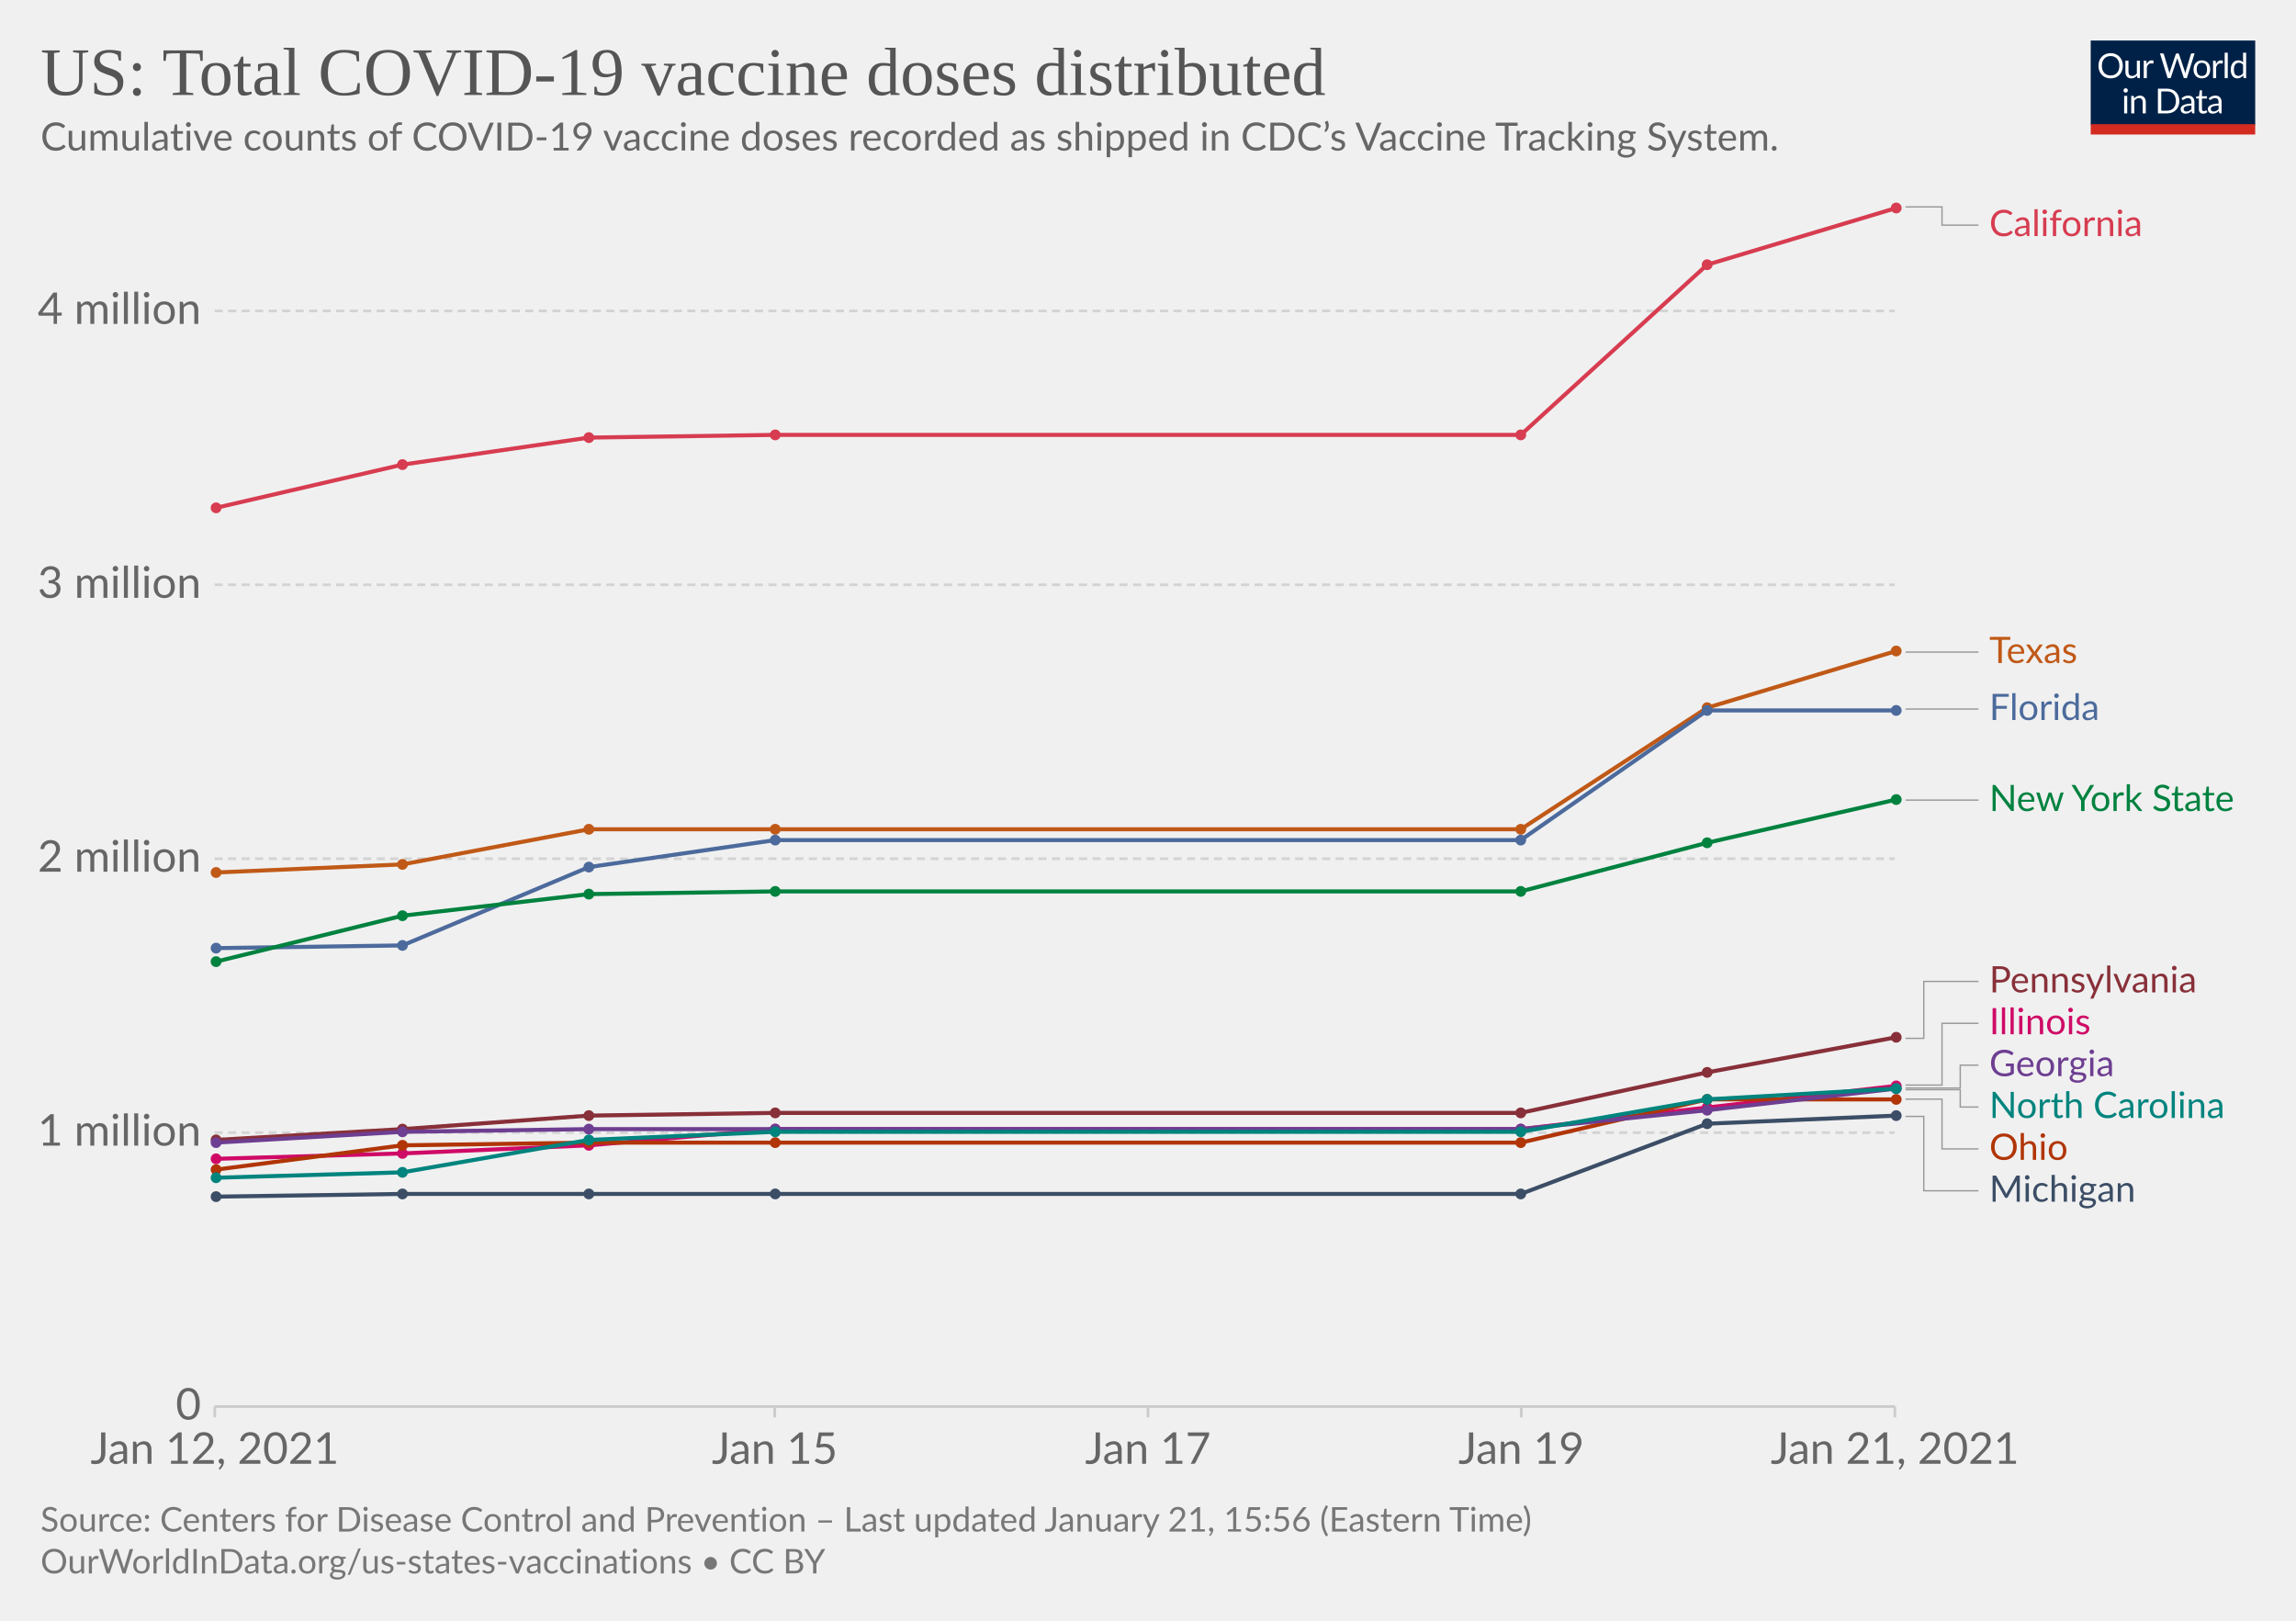
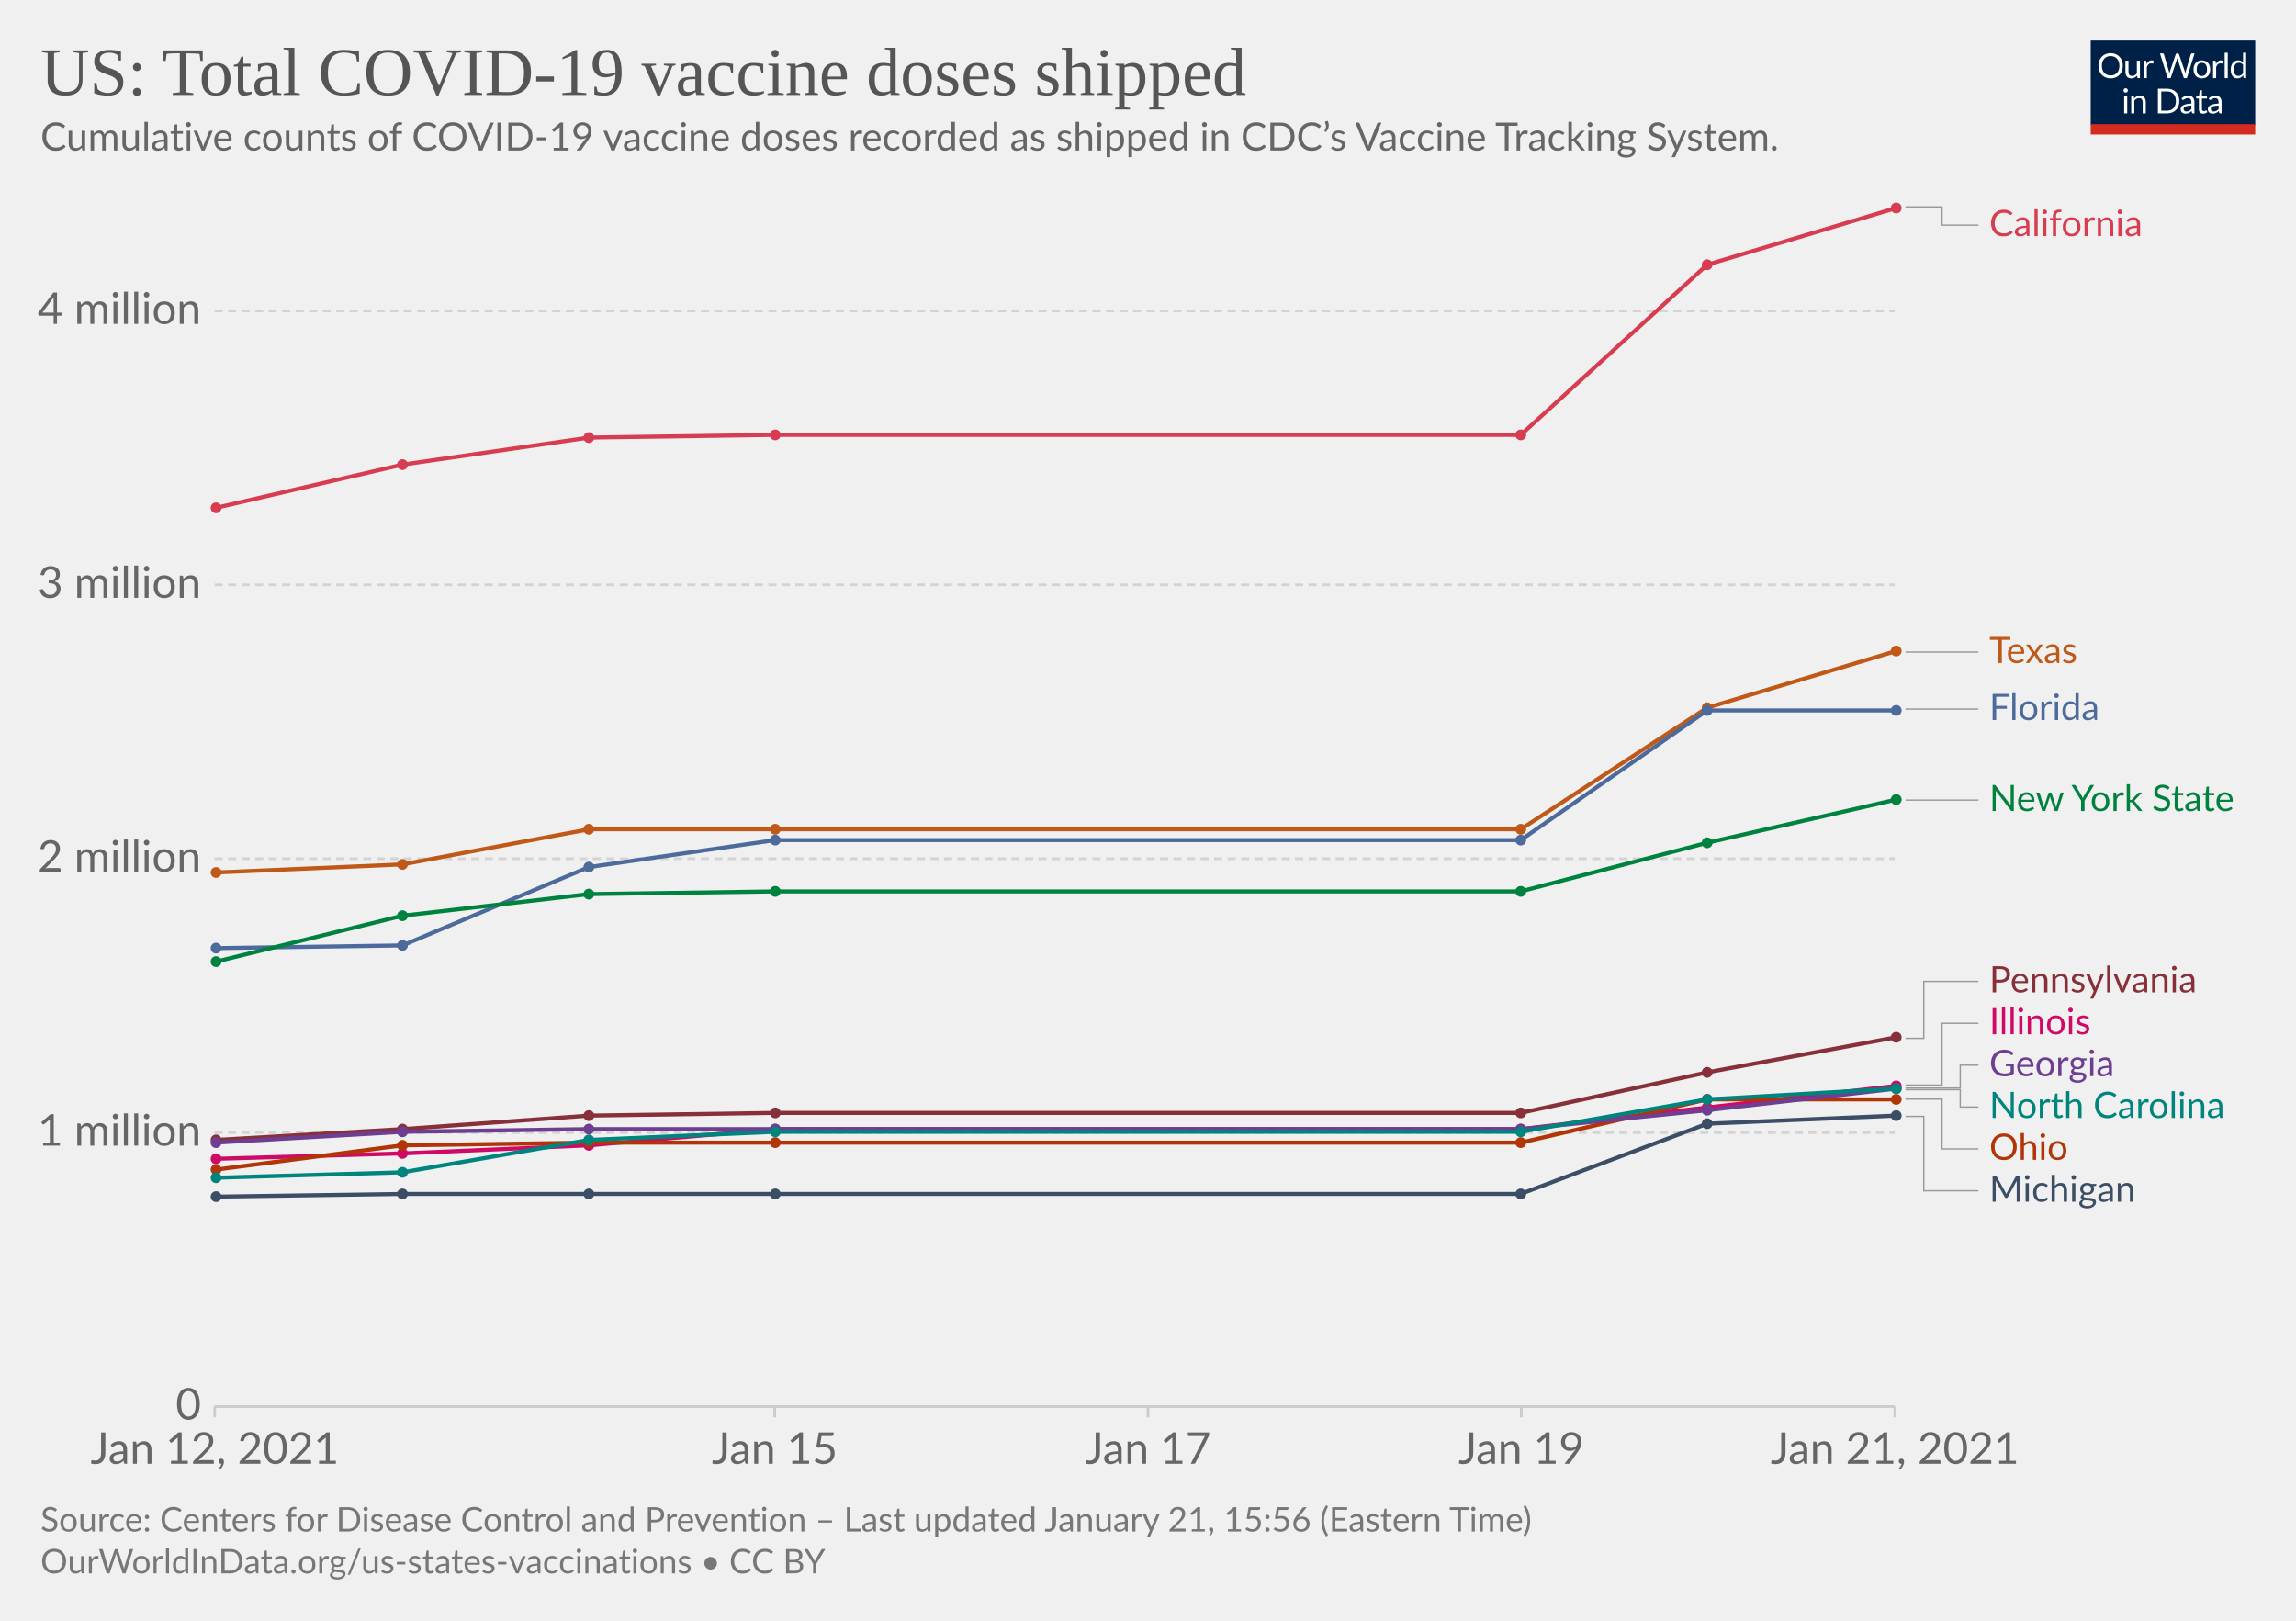
<svg xmlns="http://www.w3.org/2000/svg" version="1.1" style="background-color:#fff;-webkit-font-smoothing:antialiased" width="850" height="600" viewBox="0 0 850 600" font-family="Lato,'Helvetica Neue',Helvetica,Arial,sans-serif" font-size="18" text-rendering="optimizeLegibility">
  <g class="HeaderView">
    <g transform="matrix(.29 0 0 .29 774 15)">
      <svg width="210" height="120" viewBox="0 0 210 120" fill="none">
        <g clip-path="url(#clip0)">
          <path d="M0 0h210v107.89H0V0z" fill="#002147" />
          <path d="M40.98 32.25c0 2.36-.38 4.53-1.12 6.51a14.26 14.26 0 01-8.1 8.4c-1.9.78-4.02 1.17-6.34 1.17a16.6 16.6 0 01-6.33-1.17 14.31 14.31 0 01-8.08-8.4 18.29 18.29 0 01-1.12-6.51c0-2.36.38-4.53 1.12-6.5.75-1.97 1.8-3.67 3.17-5.1a14.32 14.32 0 014.9-3.34c1.92-.8 4.03-1.19 6.34-1.19 2.32 0 4.43.4 6.34 1.19 1.92.8 3.56 1.9 4.93 3.34a14.87 14.87 0 013.17 5.1 18.1 18.1 0 011.12 6.5zm-4.38 0c0-1.94-.26-3.68-.8-5.22a10.91 10.91 0 00-2.24-3.89 9.68 9.68 0 00-3.52-2.46 11.95 11.95 0 00-4.62-.86c-1.68 0-3.21.28-4.6.86a9.88 9.88 0 00-3.54 2.46 10.91 10.91 0 00-2.24 3.9c-.53 1.53-.8 3.27-.8 5.2 0 1.94.27 3.68.8 5.22a11.17 11.17 0 002.24 3.9 10.01 10.01 0 003.55 2.44c1.38.56 2.9.83 4.6.83s3.24-.27 4.61-.83a9.8 9.8 0 003.52-2.44 11.17 11.17 0 002.25-3.9c.53-1.54.8-3.28.8-5.21zm26.22-6.54V48H60.5c-.56 0-.9-.27-1.05-.81l-.31-2.4a12.45 12.45 0 01-3.26 2.6c-1.2.64-2.58.96-4.13.96-1.22 0-2.3-.2-3.24-.6a6.52 6.52 0 01-2.33-1.7 7.37 7.37 0 01-1.43-2.67c-.3-1.04-.46-2.2-.46-3.45V25.7h3.91v14.22c0 1.68.38 2.99 1.15 3.91.77.93 1.96 1.39 3.54 1.39 1.16 0 2.24-.27 3.23-.82a10.42 10.42 0 002.8-2.28V25.7h3.91zm8.61 4.47a9.94 9.94 0 012.6-3.56 5.64 5.64 0 013.76-1.3c.47 0 .92.05 1.34.15.44.1.83.27 1.17.49l-.3 2.92c-.09.37-.3.55-.66.55-.2 0-.5-.04-.9-.13a6.21 6.21 0 00-3.24.18 4.23 4.23 0 00-1.47.92c-.42.4-.81.9-1.17 1.5-.33.58-.64 1.26-.92 2.02V48H67.7V25.71h2.25c.42 0 .72.08.88.25.16.16.27.44.33.83l.26 3.39zm61.16-13.7L122.75 48h-3.82l-7.99-24.05a21.95 21.95 0 01-.42-1.58 38.36 38.36 0 01-.44 1.58L102.05 48h-3.83L88.4 16.47h3.54c.38 0 .7.1.95.29.26.2.43.43.5.73l6.52 21.9.28 1.28.29 1.46.3-1.46.38-1.27 7.41-21.91c.1-.25.26-.48.51-.69.27-.22.58-.33.95-.33h1.23c.38 0 .69.1.92.29a1.77 1.77 0 01.53.73l7.4 21.9a28.4 28.4 0 01.68 2.62 29.52 29.52 0 01.52-2.61l6.54-21.91a1.31 1.31 0 01.48-.7c.27-.21.58-.32.95-.32h3.32zm9.35 8.88c1.63 0 3.1.27 4.4.82a9.43 9.43 0 015.46 5.94c.5 1.4.74 2.98.74 4.73 0 1.76-.25 3.34-.74 4.75a9.43 9.43 0 01-5.46 5.92c-1.3.52-2.77.79-4.4.79-1.64 0-3.12-.27-4.44-.8a9.42 9.42 0 01-3.35-2.3c-.92-1-1.63-2.2-2.13-3.61-.49-1.41-.73-3-.73-4.75s.24-3.33.73-4.73c.5-1.43 1.2-2.64 2.13-3.63a9.4 9.4 0 013.35-2.31c1.32-.55 2.8-.82 4.44-.82zm0 19.89c2.2 0 3.84-.73 4.93-2.2 1.08-1.48 1.63-3.54 1.63-6.18 0-2.66-.55-4.72-1.63-6.2-1.09-1.49-2.73-2.23-4.93-2.23-1.12 0-2.09.2-2.93.57a5.71 5.71 0 00-2.06 1.65 7.5 7.5 0 00-1.24 2.67c-.26 1.04-.4 2.22-.4 3.54 0 2.64.55 4.7 1.64 6.18 1.1 1.47 2.76 2.2 4.99 2.2zm17.97-15.07a9.94 9.94 0 012.6-3.56 5.64 5.64 0 013.76-1.3c.47 0 .91.05 1.34.15.44.1.83.27 1.16.49l-.28 2.92c-.09.37-.31.55-.66.55-.2 0-.5-.04-.9-.13a6.2 6.2 0 00-3.24.18 4.23 4.23 0 00-1.47.92c-.43.4-.82.9-1.17 1.5a13.1 13.1 0 00-.92 2.02V48h-3.94V25.71h2.24c.43 0 .72.08.88.25.17.16.28.44.33.83l.27 3.39zm15.04-14.59V48h-3.92V15.6h3.92zm19.55 15.43a6.22 6.22 0 00-2.38-2.05 6.7 6.7 0 00-2.86-.6c-2.07 0-3.66.75-4.77 2.23-1.12 1.48-1.68 3.6-1.68 6.33 0 1.46.13 2.7.38 3.74a7.29 7.29 0 001.1 2.56 4.35 4.35 0 001.78 1.45c.7.3 1.5.46 2.4.46 1.29 0 2.41-.3 3.36-.88a9.6 9.6 0 002.67-2.49V31.02zm3.91-15.43V48h-2.33c-.56 0-.9-.27-1.06-.81l-.35-2.71a12.13 12.13 0 01-3.25 2.77 8.28 8.28 0 01-4.23 1.06 7.31 7.31 0 01-6.14-2.9c-.73-.96-1.3-2.15-1.69-3.57a18.35 18.35 0 01.07-9.48 11.29 11.29 0 011.89-3.7 8.7 8.7 0 017.06-3.34 7.96 7.96 0 016.12 2.62V15.59h3.91zM46.61 70.71V93H42.7V70.71h3.91zm.84-7c0 .39-.08.75-.24 1.09a2.81 2.81 0 01-1.52 1.47 2.67 2.67 0 01-2.16 0 2.9 2.9 0 01-1.45-1.47 2.67 2.67 0 010-2.16c.15-.35.35-.65.6-.9.25-.27.53-.47.85-.62a2.67 2.67 0 012.16 0c.35.15.65.35.9.62.27.25.47.55.62.9.16.34.24.7.24 1.08zm7.97 10.24c.49-.54 1-1.04 1.54-1.48a9.85 9.85 0 013.66-1.84 8.96 8.96 0 015.43.35c.94.4 1.72.97 2.33 1.71a7.36 7.36 0 011.43 2.67c.32 1.04.49 2.19.49 3.45V93h-3.94V78.81c0-1.69-.4-3-1.17-3.92-.76-.93-1.93-1.4-3.5-1.4a6.6 6.6 0 00-3.25.83c-1 .56-1.92 1.31-2.77 2.27V93h-3.94V70.71h2.35c.56 0 .9.28 1.04.82l.3 2.42zm57.7 3.3c0 2.36-.37 4.5-1.11 6.44a14.3 14.3 0 01-3.17 4.98 14.1 14.1 0 01-4.93 3.2c-1.9.76-4.02 1.13-6.33 1.13H85.8V61.47h11.77c2.31 0 4.42.39 6.33 1.15a13.8 13.8 0 018.1 8.18 17.75 17.75 0 011.12 6.45zm-4.37 0c0-1.94-.26-3.67-.8-5.2a10.94 10.94 0 00-2.23-3.87 9.57 9.57 0 00-3.53-2.42 12.23 12.23 0 00-4.61-.83h-7.5v24.62h7.5c1.7 0 3.24-.28 4.61-.84a9.7 9.7 0 003.53-2.4 10.94 10.94 0 002.24-3.87c.53-1.53.8-3.26.8-5.2zm19.8 5.72c-1.8.06-3.34.2-4.62.44-1.26.22-2.3.51-3.1.88-.8.36-1.37.8-1.74 1.3-.35.5-.53 1.05-.53 1.67 0 .58.1 1.1.3 1.52a3 3 0 00.76 1.05c.34.27.73.46 1.17.6a6.13 6.13 0 001.45.17 7.28 7.28 0 003.5-.81 11.95 11.95 0 002.82-2.2v-4.62zm-12.65-9.11a12.73 12.73 0 013.98-2.66c1.43-.59 3-.88 4.73-.88 1.25 0 2.36.2 3.33.61a6.81 6.81 0 013.94 4.38c.33 1.04.5 2.19.5 3.43V93h-1.74a1.8 1.8 0 01-.88-.18c-.2-.13-.36-.38-.48-.74l-.44-2.12-1.72 1.46a9.48 9.48 0 01-3.74 1.7c-.69.15-1.46.23-2.3.23-.87 0-1.69-.12-2.45-.35a5.34 5.34 0 01-3.34-2.93 6.64 6.64 0 01-.49-2.64c0-.88.25-1.72.73-2.53a6.33 6.33 0 012.35-2.17c1.09-.63 2.5-1.15 4.25-1.54 1.75-.41 3.89-.65 6.42-.7v-1.75c0-1.73-.37-3.03-1.12-3.91-.75-.9-1.84-1.34-3.28-1.34-.97 0-1.78.12-2.44.37-.64.23-1.2.5-1.7.81l-1.23.82c-.33.23-.67.35-1 .35-.27 0-.5-.07-.69-.2a2.1 2.1 0 01-.48-.53l-.7-1.25zm27.67 19.5c-1.76 0-3.12-.5-4.07-1.48-.94-.98-1.41-2.4-1.41-4.25V74h-2.68a.9.9 0 01-.6-.2c-.16-.14-.24-.36-.24-.66v-1.56l3.65-.46.9-6.89a.9.9 0 01.29-.52.88.88 0 01.62-.22H142v7.67h6.44V74H142v13.38c0 .94.22 1.63.68 2.09.45.45 1.04.68 1.76.68a3.21 3.21 0 001.85-.53l.55-.35c.16-.12.3-.18.41-.18.2 0 .4.13.55.38l1.15 1.87a7.45 7.45 0 01-2.44 1.5 8.53 8.53 0 01-2.95.52zm19.68-10.4c-1.8.07-3.34.21-4.62.45-1.26.22-2.3.51-3.1.88-.8.36-1.37.8-1.74 1.3-.35.5-.53 1.05-.53 1.67 0 .58.1 1.1.3 1.52a2.9 2.9 0 00.76 1.05c.34.27.73.46 1.17.6a6.13 6.13 0 001.45.17 7.3 7.3 0 003.5-.81 12.04 12.04 0 002.82-2.2v-4.62zm-12.65-9.1a12.72 12.72 0 013.99-2.66c1.42-.59 3-.88 4.72-.88 1.25 0 2.36.2 3.33.61a6.81 6.81 0 013.94 4.38c.33 1.04.5 2.19.5 3.43V93h-1.74a1.8 1.8 0 01-.88-.18c-.2-.13-.36-.38-.48-.74l-.44-2.12-1.72 1.46a9.48 9.48 0 01-3.74 1.7c-.69.15-1.46.23-2.3.23-.87 0-1.69-.12-2.45-.35a5.33 5.33 0 01-3.34-2.93 6.62 6.62 0 01-.49-2.64c0-.88.25-1.72.73-2.53a6.33 6.33 0 012.35-2.17c1.09-.63 2.5-1.15 4.25-1.54a31.2 31.2 0 016.42-.7v-1.75c0-1.73-.37-3.03-1.12-3.91-.75-.9-1.84-1.34-3.28-1.34-.97 0-1.78.12-2.44.37-.64.23-1.2.5-1.7.81l-1.22.82c-.34.23-.68.35-1.02.35-.26 0-.49-.07-.68-.2a1.88 1.88 0 01-.48-.53l-.7-1.25zM40.98 32.25c0 2.36-.38 4.53-1.12 6.51a14.26 14.26 0 01-8.1 8.4c-1.9.78-4.02 1.17-6.34 1.17a16.6 16.6 0 01-6.33-1.17 14.31 14.31 0 01-8.08-8.4 18.29 18.29 0 01-1.12-6.51c0-2.36.38-4.53 1.12-6.5.75-1.97 1.8-3.67 3.17-5.1a14.32 14.32 0 014.9-3.34c1.92-.8 4.03-1.19 6.34-1.19 2.32 0 4.43.4 6.34 1.19 1.92.8 3.56 1.9 4.93 3.34a14.87 14.87 0 013.17 5.1 18.1 18.1 0 011.12 6.5zm-4.38 0c0-1.94-.26-3.68-.8-5.22a10.91 10.91 0 00-2.24-3.89 9.68 9.68 0 00-3.52-2.46 11.95 11.95 0 00-4.62-.86c-1.68 0-3.21.28-4.6.86a9.88 9.88 0 00-3.54 2.46 10.91 10.91 0 00-2.24 3.9c-.53 1.53-.8 3.27-.8 5.2 0 1.94.27 3.68.8 5.22a11.17 11.17 0 002.24 3.9 10.01 10.01 0 003.55 2.44c1.38.56 2.9.83 4.6.83s3.24-.27 4.61-.83a9.8 9.8 0 003.52-2.44 11.17 11.17 0 002.25-3.9c.53-1.54.8-3.28.8-5.21zm26.22-6.54V48H60.5c-.56 0-.9-.27-1.05-.81l-.31-2.4a12.45 12.45 0 01-3.26 2.6c-1.2.64-2.58.96-4.13.96-1.22 0-2.3-.2-3.24-.6a6.52 6.52 0 01-2.33-1.7 7.37 7.37 0 01-1.43-2.67c-.3-1.04-.46-2.2-.46-3.45V25.7h3.91v14.22c0 1.68.38 2.99 1.15 3.91.77.93 1.96 1.39 3.54 1.39 1.16 0 2.24-.27 3.23-.82a10.42 10.42 0 002.8-2.28V25.7h3.91zm8.61 4.47a9.94 9.94 0 012.6-3.56 5.64 5.64 0 013.76-1.3c.47 0 .92.05 1.34.15.44.1.83.27 1.17.49l-.3 2.92c-.09.37-.3.55-.66.55-.2 0-.5-.04-.9-.13a6.21 6.21 0 00-3.24.18 4.23 4.23 0 00-1.47.92c-.42.4-.81.9-1.17 1.5-.33.58-.64 1.26-.92 2.02V48H67.7V25.71h2.25c.42 0 .72.08.88.25.16.16.27.44.33.83l.26 3.39zm61.16-13.7L122.75 48h-3.82l-7.99-24.05a21.95 21.95 0 01-.42-1.58 38.36 38.36 0 01-.44 1.58L102.05 48h-3.83L88.4 16.47h3.54c.38 0 .7.1.95.29.26.2.43.43.5.73l6.52 21.9.28 1.28.29 1.46.3-1.46.38-1.27 7.41-21.91c.1-.25.26-.48.51-.69.27-.22.58-.33.95-.33h1.23c.38 0 .69.1.92.29a1.77 1.77 0 01.53.73l7.4 21.9a28.4 28.4 0 01.68 2.62 29.52 29.52 0 01.52-2.61l6.54-21.91a1.31 1.31 0 01.48-.7c.27-.21.58-.32.95-.32h3.32zm9.35 8.88c1.63 0 3.1.27 4.4.82a9.43 9.43 0 015.46 5.94c.5 1.4.74 2.98.74 4.73 0 1.76-.25 3.34-.74 4.75a9.43 9.43 0 01-5.46 5.92c-1.3.52-2.77.79-4.4.79-1.64 0-3.12-.27-4.44-.8a9.42 9.42 0 01-3.35-2.3c-.92-1-1.63-2.2-2.13-3.61-.49-1.41-.73-3-.73-4.75s.24-3.33.73-4.73c.5-1.43 1.2-2.64 2.13-3.63a9.4 9.4 0 013.35-2.31c1.32-.55 2.8-.82 4.44-.82zm0 19.89c2.2 0 3.84-.73 4.93-2.2 1.08-1.48 1.63-3.54 1.63-6.18 0-2.66-.55-4.72-1.63-6.2-1.09-1.49-2.73-2.23-4.93-2.23-1.12 0-2.09.2-2.93.57a5.71 5.71 0 00-2.06 1.65 7.5 7.5 0 00-1.24 2.67c-.26 1.04-.4 2.22-.4 3.54 0 2.64.55 4.7 1.64 6.18 1.1 1.47 2.76 2.2 4.99 2.2zm17.97-15.07a9.94 9.94 0 012.6-3.56 5.64 5.64 0 013.76-1.3c.47 0 .91.05 1.34.15.44.1.83.27 1.16.49l-.28 2.92c-.09.37-.31.55-.66.55-.2 0-.5-.04-.9-.13a6.2 6.2 0 00-3.24.18 4.23 4.23 0 00-1.47.92c-.43.4-.82.9-1.17 1.5a13.1 13.1 0 00-.92 2.02V48h-3.94V25.71h2.24c.43 0 .72.08.88.25.17.16.28.44.33.83l.27 3.39zm15.04-14.59V48h-3.92V15.6h3.92zm19.55 15.43a6.22 6.22 0 00-2.38-2.05 6.7 6.7 0 00-2.86-.6c-2.07 0-3.66.75-4.77 2.23-1.12 1.48-1.68 3.6-1.68 6.33 0 1.46.13 2.7.38 3.74a7.29 7.29 0 001.1 2.56 4.35 4.35 0 001.78 1.45c.7.3 1.5.46 2.4.46 1.29 0 2.41-.3 3.36-.88a9.6 9.6 0 002.67-2.49V31.02zm3.91-15.43V48h-2.33c-.56 0-.9-.27-1.06-.81l-.35-2.71a12.13 12.13 0 01-3.25 2.77 8.28 8.28 0 01-4.23 1.06 7.31 7.31 0 01-6.14-2.9c-.73-.96-1.3-2.15-1.69-3.57a18.35 18.35 0 01.07-9.48 11.29 11.29 0 011.89-3.7 8.7 8.7 0 017.06-3.34 7.96 7.96 0 016.12 2.62V15.59h3.91zM46.61 70.71V93H42.7V70.71h3.91zm.84-7c0 .39-.08.75-.24 1.09a2.81 2.81 0 01-1.52 1.47 2.67 2.67 0 01-2.16 0 2.9 2.9 0 01-1.45-1.47 2.67 2.67 0 010-2.16c.15-.35.35-.65.6-.9.25-.27.53-.47.85-.62a2.67 2.67 0 012.16 0c.35.15.65.35.9.62.27.25.47.55.62.9.16.34.24.7.24 1.08zm7.97 10.24c.49-.54 1-1.04 1.54-1.48a9.85 9.85 0 013.66-1.84 8.96 8.96 0 015.43.35c.94.4 1.72.97 2.33 1.71a7.36 7.36 0 011.43 2.67c.32 1.04.49 2.19.49 3.45V93h-3.94V78.81c0-1.69-.4-3-1.17-3.92-.76-.93-1.93-1.4-3.5-1.4a6.6 6.6 0 00-3.25.83c-1 .56-1.92 1.31-2.77 2.27V93h-3.94V70.71h2.35c.56 0 .9.28 1.04.82l.3 2.42zm57.7 3.3c0 2.36-.37 4.5-1.11 6.44a14.3 14.3 0 01-3.17 4.98 14.1 14.1 0 01-4.93 3.2c-1.9.76-4.02 1.13-6.33 1.13H85.8V61.47h11.77c2.31 0 4.42.39 6.33 1.15a13.8 13.8 0 018.1 8.18 17.75 17.75 0 011.12 6.45zm-4.37 0c0-1.94-.26-3.67-.8-5.2a10.94 10.94 0 00-2.23-3.87 9.57 9.57 0 00-3.53-2.42 12.23 12.23 0 00-4.61-.83h-7.5v24.62h7.5c1.7 0 3.24-.28 4.61-.84a9.7 9.7 0 003.53-2.4 10.94 10.94 0 002.24-3.87c.53-1.53.8-3.26.8-5.2zm19.8 5.72c-1.8.06-3.34.2-4.62.44-1.26.22-2.3.51-3.1.88-.8.36-1.37.8-1.74 1.3-.35.5-.53 1.05-.53 1.67 0 .58.1 1.1.3 1.52a3 3 0 00.76 1.05c.34.27.73.46 1.17.6a6.13 6.13 0 001.45.17 7.28 7.28 0 003.5-.81 11.95 11.95 0 002.82-2.2v-4.62zm-12.65-9.11a12.73 12.73 0 013.98-2.66c1.43-.59 3-.88 4.73-.88 1.25 0 2.36.2 3.33.61a6.81 6.81 0 013.94 4.38c.33 1.04.5 2.19.5 3.43V93h-1.74a1.8 1.8 0 01-.88-.18c-.2-.13-.36-.38-.48-.74l-.44-2.12-1.72 1.46a9.48 9.48 0 01-3.74 1.7c-.69.15-1.46.23-2.3.23-.87 0-1.69-.12-2.45-.35a5.34 5.34 0 01-3.34-2.93 6.64 6.64 0 01-.49-2.64c0-.88.25-1.72.73-2.53a6.33 6.33 0 012.35-2.17c1.09-.63 2.5-1.15 4.25-1.54 1.75-.41 3.89-.65 6.42-.7v-1.75c0-1.73-.37-3.03-1.12-3.91-.75-.9-1.84-1.34-3.28-1.34-.97 0-1.78.12-2.44.37-.64.23-1.2.5-1.7.81l-1.23.82c-.33.23-.67.35-1 .35-.27 0-.5-.07-.69-.2a2.1 2.1 0 01-.48-.53l-.7-1.25zm27.67 19.5c-1.76 0-3.12-.5-4.07-1.48-.94-.98-1.41-2.4-1.41-4.25V74h-2.68a.9.9 0 01-.6-.2c-.16-.14-.24-.36-.24-.66v-1.56l3.65-.46.9-6.89a.9.9 0 01.29-.52.88.88 0 01.62-.22H142v7.67h6.44V74H142v13.38c0 .94.22 1.63.68 2.09.45.45 1.04.68 1.76.68a3.21 3.21 0 001.85-.53l.55-.35c.16-.12.3-.18.41-.18.2 0 .4.13.55.38l1.15 1.87a7.45 7.45 0 01-2.44 1.5 8.53 8.53 0 01-2.95.52zm19.68-10.4c-1.8.07-3.34.21-4.62.45-1.26.22-2.3.51-3.1.88-.8.36-1.37.8-1.74 1.3-.35.5-.53 1.05-.53 1.67 0 .58.1 1.1.3 1.52a2.9 2.9 0 00.76 1.05c.34.27.73.46 1.17.6a6.13 6.13 0 001.45.17 7.3 7.3 0 003.5-.81 12.04 12.04 0 002.82-2.2v-4.62zm-12.65-9.1a12.72 12.72 0 013.99-2.66c1.42-.59 3-.88 4.72-.88 1.25 0 2.36.2 3.33.61a6.81 6.81 0 013.94 4.38c.33 1.04.5 2.19.5 3.43V93h-1.74a1.8 1.8 0 01-.88-.18c-.2-.13-.36-.38-.48-.74l-.44-2.12-1.72 1.46a9.48 9.48 0 01-3.74 1.7c-.69.15-1.46.23-2.3.23-.87 0-1.69-.12-2.45-.35a5.33 5.33 0 01-3.34-2.93 6.62 6.62 0 01-.49-2.64c0-.88.25-1.72.73-2.53a6.33 6.33 0 012.35-2.17c1.09-.63 2.5-1.15 4.25-1.54a31.2 31.2 0 016.42-.7v-1.75c0-1.73-.37-3.03-1.12-3.91-.75-.9-1.84-1.34-3.28-1.34-.97 0-1.78.12-2.44.37-.64.23-1.2.5-1.7.81l-1.22.82c-.34.23-.68.35-1.02.35-.26 0-.49-.07-.68-.2a1.88 1.88 0 01-.48-.53l-.7-1.25zM40.98 32.25c0 2.36-.38 4.53-1.12 6.51a14.26 14.26 0 01-8.1 8.4c-1.9.78-4.02 1.17-6.34 1.17a16.6 16.6 0 01-6.33-1.17 14.31 14.31 0 01-8.08-8.4 18.29 18.29 0 01-1.12-6.51c0-2.36.38-4.53 1.12-6.5.75-1.97 1.8-3.67 3.17-5.1a14.32 14.32 0 014.9-3.34c1.92-.8 4.03-1.19 6.34-1.19 2.32 0 4.43.4 6.34 1.19 1.92.8 3.56 1.9 4.93 3.34a14.87 14.87 0 013.17 5.1 18.1 18.1 0 011.12 6.5zm-4.38 0c0-1.94-.26-3.68-.8-5.22a10.91 10.91 0 00-2.24-3.89 9.68 9.68 0 00-3.52-2.46 11.95 11.95 0 00-4.62-.86c-1.68 0-3.21.28-4.6.86a9.88 9.88 0 00-3.54 2.46 10.91 10.91 0 00-2.24 3.9c-.53 1.53-.8 3.27-.8 5.2 0 1.94.27 3.68.8 5.22a11.17 11.17 0 002.24 3.9 10.01 10.01 0 003.55 2.44c1.38.56 2.9.83 4.6.83s3.24-.27 4.61-.83a9.8 9.8 0 003.52-2.44 11.17 11.17 0 002.25-3.9c.53-1.54.8-3.28.8-5.21zm26.22-6.54V48H60.5c-.56 0-.9-.27-1.05-.81l-.31-2.4a12.45 12.45 0 01-3.26 2.6c-1.2.64-2.58.96-4.13.96-1.22 0-2.3-.2-3.24-.6a6.52 6.52 0 01-2.33-1.7 7.37 7.37 0 01-1.43-2.67c-.3-1.04-.46-2.2-.46-3.45V25.7h3.91v14.22c0 1.68.38 2.99 1.15 3.91.77.93 1.96 1.39 3.54 1.39 1.16 0 2.24-.27 3.23-.82a10.42 10.42 0 002.8-2.28V25.7h3.91zm8.61 4.47a9.94 9.94 0 012.6-3.56 5.64 5.64 0 013.76-1.3c.47 0 .92.05 1.34.15.44.1.83.27 1.17.49l-.3 2.92c-.09.37-.3.55-.66.55-.2 0-.5-.04-.9-.13a6.21 6.21 0 00-3.24.18 4.23 4.23 0 00-1.47.92c-.42.4-.81.9-1.17 1.5-.33.58-.64 1.26-.92 2.02V48H67.7V25.71h2.25c.42 0 .72.08.88.25.16.16.27.44.33.83l.26 3.39zm61.16-13.7L122.75 48h-3.82l-7.99-24.05a21.95 21.95 0 01-.42-1.58 38.36 38.36 0 01-.44 1.58L102.05 48h-3.83L88.4 16.47h3.54c.38 0 .7.1.95.29.26.2.43.43.5.73l6.52 21.9.28 1.28.29 1.46.3-1.46.38-1.27 7.41-21.91c.1-.25.26-.48.51-.69.27-.22.58-.33.95-.33h1.23c.38 0 .69.1.92.29a1.77 1.77 0 01.53.73l7.4 21.9a28.4 28.4 0 01.68 2.62 29.52 29.52 0 01.52-2.61l6.54-21.91a1.31 1.31 0 01.48-.7c.27-.21.58-.32.95-.32h3.32zm9.35 8.88c1.63 0 3.1.27 4.4.82a9.43 9.43 0 015.46 5.94c.5 1.4.74 2.98.74 4.73 0 1.76-.25 3.34-.74 4.75a9.43 9.43 0 01-5.46 5.92c-1.3.52-2.77.79-4.4.79-1.64 0-3.12-.27-4.44-.8a9.42 9.42 0 01-3.35-2.3c-.92-1-1.63-2.2-2.13-3.61-.49-1.41-.73-3-.73-4.75s.24-3.33.73-4.73c.5-1.43 1.2-2.64 2.13-3.63a9.4 9.4 0 013.35-2.31c1.32-.55 2.8-.82 4.44-.82zm0 19.89c2.2 0 3.84-.73 4.93-2.2 1.08-1.48 1.63-3.54 1.63-6.18 0-2.66-.55-4.72-1.63-6.2-1.09-1.49-2.73-2.23-4.93-2.23-1.12 0-2.09.2-2.93.57a5.71 5.71 0 00-2.06 1.65 7.5 7.5 0 00-1.24 2.67c-.26 1.04-.4 2.22-.4 3.54 0 2.64.55 4.7 1.64 6.18 1.1 1.47 2.76 2.2 4.99 2.2zm17.97-15.07a9.94 9.94 0 012.6-3.56 5.64 5.64 0 013.76-1.3c.47 0 .91.05 1.34.15.44.1.83.27 1.16.49l-.28 2.92c-.09.37-.31.55-.66.55-.2 0-.5-.04-.9-.13a6.2 6.2 0 00-3.24.18 4.23 4.23 0 00-1.47.92c-.43.4-.82.9-1.17 1.5a13.1 13.1 0 00-.92 2.02V48h-3.94V25.71h2.24c.43 0 .72.08.88.25.17.16.28.44.33.83l.27 3.39zm15.04-14.59V48h-3.92V15.6h3.92zm19.55 15.43a6.22 6.22 0 00-2.38-2.05 6.7 6.7 0 00-2.86-.6c-2.07 0-3.66.75-4.77 2.23-1.12 1.48-1.68 3.6-1.68 6.33 0 1.46.13 2.7.38 3.74a7.29 7.29 0 001.1 2.56 4.35 4.35 0 001.78 1.45c.7.3 1.5.46 2.4.46 1.29 0 2.41-.3 3.36-.88a9.6 9.6 0 002.67-2.49V31.02zm3.91-15.43V48h-2.33c-.56 0-.9-.27-1.06-.81l-.35-2.71a12.13 12.13 0 01-3.25 2.77 8.28 8.28 0 01-4.23 1.06 7.31 7.31 0 01-6.14-2.9c-.73-.96-1.3-2.15-1.69-3.57a18.35 18.35 0 01.07-9.48 11.29 11.29 0 011.89-3.7 8.7 8.7 0 017.06-3.34 7.96 7.96 0 016.12 2.62V15.59h3.91zM46.61 70.71V93H42.7V70.71h3.91zm.84-7c0 .39-.08.75-.24 1.09a2.81 2.81 0 01-1.52 1.47 2.67 2.67 0 01-2.16 0 2.9 2.9 0 01-1.45-1.47 2.67 2.67 0 010-2.16c.15-.35.35-.65.6-.9.25-.27.53-.47.85-.62a2.67 2.67 0 012.16 0c.35.15.65.35.9.62.27.25.47.55.62.9.16.34.24.7.24 1.08zm7.97 10.24c.49-.54 1-1.04 1.54-1.48a9.85 9.85 0 013.66-1.84 8.96 8.96 0 015.43.35c.94.4 1.72.97 2.33 1.71a7.36 7.36 0 011.43 2.67c.32 1.04.49 2.19.49 3.45V93h-3.94V78.81c0-1.69-.4-3-1.17-3.92-.76-.93-1.93-1.4-3.5-1.4a6.6 6.6 0 00-3.25.83c-1 .56-1.92 1.31-2.77 2.27V93h-3.94V70.71h2.35c.56 0 .9.28 1.04.82l.3 2.42zm57.7 3.3c0 2.36-.37 4.5-1.11 6.44a14.3 14.3 0 01-3.17 4.98 14.1 14.1 0 01-4.93 3.2c-1.9.76-4.02 1.13-6.33 1.13H85.8V61.47h11.77c2.31 0 4.42.39 6.33 1.15a13.8 13.8 0 018.1 8.18 17.75 17.75 0 011.12 6.45zm-4.37 0c0-1.94-.26-3.67-.8-5.2a10.94 10.94 0 00-2.23-3.87 9.57 9.57 0 00-3.53-2.42 12.23 12.23 0 00-4.61-.83h-7.5v24.62h7.5c1.7 0 3.24-.28 4.61-.84a9.7 9.7 0 003.53-2.4 10.94 10.94 0 002.24-3.87c.53-1.53.8-3.26.8-5.2zm19.8 5.72c-1.8.06-3.34.2-4.62.44-1.26.22-2.3.51-3.1.88-.8.36-1.37.8-1.74 1.3-.35.5-.53 1.05-.53 1.67 0 .58.1 1.1.3 1.52a3 3 0 00.76 1.05c.34.27.73.46 1.17.6a6.13 6.13 0 001.45.17 7.28 7.28 0 003.5-.81 11.95 11.95 0 002.82-2.2v-4.62zm-12.65-9.11a12.73 12.73 0 013.98-2.66c1.43-.59 3-.88 4.73-.88 1.25 0 2.36.2 3.33.61a6.81 6.81 0 013.94 4.38c.33 1.04.5 2.19.5 3.43V93h-1.74a1.8 1.8 0 01-.88-.18c-.2-.13-.36-.38-.48-.74l-.44-2.12-1.72 1.46a9.48 9.48 0 01-3.74 1.7c-.69.15-1.46.23-2.3.23-.87 0-1.69-.12-2.45-.35a5.34 5.34 0 01-3.34-2.93 6.64 6.64 0 01-.49-2.64c0-.88.25-1.72.73-2.53a6.33 6.33 0 012.35-2.17c1.09-.63 2.5-1.15 4.25-1.54 1.75-.41 3.89-.65 6.42-.7v-1.75c0-1.73-.37-3.03-1.12-3.91-.75-.9-1.84-1.34-3.28-1.34-.97 0-1.78.12-2.44.37-.64.23-1.2.5-1.7.81l-1.23.82c-.33.23-.67.35-1 .35-.27 0-.5-.07-.69-.2a2.1 2.1 0 01-.48-.53l-.7-1.25zm27.67 19.5c-1.76 0-3.12-.5-4.07-1.48-.94-.98-1.41-2.4-1.41-4.25V74h-2.68a.9.9 0 01-.6-.2c-.16-.14-.24-.36-.24-.66v-1.56l3.65-.46.9-6.89a.9.9 0 01.29-.52.88.88 0 01.62-.22H142v7.67h6.44V74H142v13.38c0 .94.22 1.63.68 2.09.45.45 1.04.68 1.76.68a3.21 3.21 0 001.85-.53l.55-.35c.16-.12.3-.18.41-.18.2 0 .4.13.55.38l1.15 1.87a7.45 7.45 0 01-2.44 1.5 8.53 8.53 0 01-2.95.52zm19.68-10.4c-1.8.07-3.34.21-4.62.45-1.26.22-2.3.51-3.1.88-.8.36-1.37.8-1.74 1.3-.35.5-.53 1.05-.53 1.67 0 .58.1 1.1.3 1.52a2.9 2.9 0 00.76 1.05c.34.27.73.46 1.17.6a6.13 6.13 0 001.45.17 7.3 7.3 0 003.5-.81 12.04 12.04 0 002.82-2.2v-4.62zm-12.65-9.1a12.72 12.72 0 013.99-2.66c1.42-.59 3-.88 4.72-.88 1.25 0 2.36.2 3.33.61a6.81 6.81 0 013.94 4.38c.33 1.04.5 2.19.5 3.43V93h-1.74a1.8 1.8 0 01-.88-.18c-.2-.13-.36-.38-.48-.74l-.44-2.12-1.72 1.46a9.48 9.48 0 01-3.74 1.7c-.69.15-1.46.23-2.3.23-.87 0-1.69-.12-2.45-.35a5.33 5.33 0 01-3.34-2.93 6.62 6.62 0 01-.49-2.64c0-.88.25-1.72.73-2.53a6.33 6.33 0 012.35-2.17c1.09-.63 2.5-1.15 4.25-1.54a31.2 31.2 0 016.42-.7v-1.75c0-1.73-.37-3.03-1.12-3.91-.75-.9-1.84-1.34-3.28-1.34-.97 0-1.78.12-2.44.37-.64.23-1.2.5-1.7.81l-1.22.82c-.34.23-.68.35-1.02.35-.26 0-.49-.07-.68-.2a1.88 1.88 0 01-.48-.53l-.7-1.25z" fill="#fff" />
          <path fill="#D42B21" d="M0 106.79h210V120H0z" />
        </g>
        <defs>
          <clipPath id="clip0">
            <path fill="#fff" d="M0 0h210v120H0z" />
          </clipPath>
        </defs>
      </svg>
    </g>
    <a href="https://ourworldindata.org/grapher/us-total-covid-vaccine-doses-distributed?tab=chart&amp;stackMode=absolute&amp;region=World" target="_blank" rel="noopener" font-family="&quot;Playfair Display&quot;,Georgia,&quot;Times New Roman&quot;,serif">
      <text font-size="25.2" x="15" y="35.2" fill="#555">
-         <tspan x="15" y="35.16">US: Total COVID-19 vaccine doses distributed</tspan>
+         <tspan x="15" y="35.16">US: Total COVID-19 vaccine doses shipped</tspan>
      </text>
    </a>
    <text font-size="14.4" x="15" y="55.7" fill="#666">
      <tspan x="15" y="55.72">Cumulative counts of COVID-19 vaccine doses recorded as shipped in CDC’s Vaccine Tracking System.</tspan>
    </text>
  </g>
  <g class="LineChart">
    <defs>
      <clipPath id="a">
        <path d="M69.45 0h830v930.6h-830z" />
      </clipPath>
    </defs>
    <g class="DualAxisView">
      <g class="HorizontalAxis">
        <path stroke="#ccc" d="M79.5 520.7v4M286.8 520.7v4M425 520.7v4M563.2 520.7v4M701.5 520.7v4" />
        <text x="79.5" y="541.9" fill="#666" text-anchor="middle" font-size="16.2">Jan 12, 2021</text>
        <text x="286.8" y="541.9" fill="#666" text-anchor="middle" font-size="16.2">Jan 15</text>
        <text x="425" y="541.9" fill="#666" text-anchor="middle" font-size="16.2">Jan 17</text>
        <text x="563.2" y="541.9" fill="#666" text-anchor="middle" font-size="16.2">Jan 19</text>
        <text x="701.5" y="541.9" fill="#666" text-anchor="middle" font-size="16.2">Jan 21, 2021</text>
      </g>
      <g class="VerticalAxis" fill="#666" dominant-baseline="middle" text-anchor="end" font-size="16.2">
        <text x="74.45" y="520.7">0</text>
        <text x="74.45" y="419.3">1 million</text>
        <text x="74.45" y="317.9">2 million</text>
        <text x="74.45" y="216.5">3 million</text>
        <text x="74.45" y="115.1">4 million</text>
      </g>
      <g class="AxisGridLines horizontalLines">
        <path stroke="#ccc" d="M79.45 520.7h622" />
        <path stroke="#d3d3d3" stroke-dasharray="3,2" d="M79.45 419.3h622M79.45 317.9h622M79.45 216.5h622M79.45 115.1h622" />
      </g>
    </g>
    <g clip-path="url(#a)">
      <g class="LineLabels" cursor="pointer">
        <g class="legendMark">
          <g class="indicator">
            <path d="M705.45 76.6h13.5v6.75h13.5" stroke="#999" stroke-width=".5" fill="none" />
          </g>
          <text font-size="13.5" x="736.5" y="87.4" fill="#D73C50">
            <tspan x="736.45" y="87.4">California</tspan>
          </text>
        </g>
        <g class="legendMark">
          <g class="indicator">
            <path d="M705.45 241.4h13.5v0h13.5" stroke="#999" stroke-width=".5" fill="none" />
          </g>
          <text font-size="13.5" x="736.5" y="245.5" fill="#C05917">
            <tspan x="736.45" y="245.45">Texas</tspan>
          </text>
        </g>
        <g class="legendMark">
          <g class="indicator">
            <path d="M705.45 262.5h13.5v0h13.5" stroke="#999" stroke-width=".5" fill="none" />
          </g>
          <text font-size="13.5" x="736.5" y="266.6" fill="#4C6A9C">
            <tspan x="736.45" y="266.55">Florida</tspan>
          </text>
        </g>
        <g class="legendMark">
          <g class="indicator">
            <path d="M705.45 296.2h13.5v0h13.5" stroke="#999" stroke-width=".5" fill="none" />
          </g>
          <text font-size="13.5" x="736.5" y="300.3" fill="#00823F">
            <tspan x="736.45" y="300.25">New York State</tspan>
          </text>
        </g>
        <g class="legendMark">
          <g class="indicator">
            <path d="M705.45 384.4h6.75v-21.07h20.25" stroke="#999" stroke-width=".5" fill="none" />
          </g>
          <text font-size="13.5" x="736.5" y="367.4" fill="#883039">
            <tspan x="736.45" y="367.38">Pennsylvania</tspan>
          </text>
        </g>
        <g class="legendMark">
          <g class="indicator">
            <path d="M705.45 401.7h13.5v-22.87h13.5" stroke="#999" stroke-width=".5" fill="none" />
          </g>
          <text font-size="13.5" x="736.5" y="382.9" fill="#CF0A66">
            <tspan x="736.45" y="382.88">Illinois</tspan>
          </text>
        </g>
        <g class="legendMark">
          <g class="indicator">
            <path d="M705.45 402.8h20.25v-8.47h6.75" stroke="#999" stroke-width=".5" fill="none" />
          </g>
          <text font-size="13.5" x="736.5" y="398.4" fill="#6D3E91">
            <tspan x="736.45" y="398.38">Georgia</tspan>
          </text>
        </g>
        <g class="legendMark">
          <g class="indicator">
            <path d="M705.45 403.4h20.25v6.43h6.75" stroke="#999" stroke-width=".5" fill="none" />
          </g>
          <text font-size="13.5" x="736.5" y="413.9" fill="#00847E">
            <tspan x="736.45" y="413.88">North Carolina</tspan>
          </text>
        </g>
        <g class="legendMark">
          <g class="indicator">
            <path d="M705.45 406.9h13.5v18.43h13.5" stroke="#999" stroke-width=".5" fill="none" />
          </g>
          <text font-size="13.5" x="736.5" y="429.4" fill="#B13507">
            <tspan x="736.45" y="429.38">Ohio</tspan>
          </text>
        </g>
        <g class="legendMark">
          <g class="indicator">
            <path d="M705.45 413.3h6.75v27.53h20.25" stroke="#999" stroke-width=".5" fill="none" />
          </g>
          <text font-size="13.5" x="736.5" y="444.9" fill="#3C4E66">
            <tspan x="736.45" y="444.88">Michigan</tspan>
          </text>
        </g>
      </g>
      <g class="Lines">
        <g class="key-California_0">
          <path stroke="#D73C50" stroke-linecap="round" d="M80 188l69-16 69-10 69-1h276l69-63 70-21" fill="none" stroke-width="1.5" />
          <g fill="#D73C50">
            <circle cx="80" cy="188" r="2" />
            <circle cx="149" cy="172" r="2" />
            <circle cx="218" cy="162" r="2" />
            <circle cx="287" cy="161" r="2" />
            <circle cx="563" cy="161" r="2" />
            <circle cx="632" cy="98" r="2" />
            <circle cx="702" cy="77" r="2" />
          </g>
        </g>
        <g class="key-Texas_0">
          <path stroke="#C05917" stroke-linecap="round" d="M80 323l69-3 69-13h345l69-45 70-21" fill="none" stroke-width="1.5" />
          <g fill="#C05917">
            <circle cx="80" cy="323" r="2" />
            <circle cx="149" cy="320" r="2" />
            <circle cx="218" cy="307" r="2" />
            <circle cx="287" cy="307" r="2" />
            <circle cx="563" cy="307" r="2" />
            <circle cx="632" cy="262" r="2" />
            <circle cx="702" cy="241" r="2" />
          </g>
        </g>
        <g class="key-Florida_0">
          <path stroke="#4C6A9C" stroke-linecap="round" d="M80 351l69-1 69-29 69-10h276l69-48h70" fill="none" stroke-width="1.5" />
          <g fill="#4C6A9C">
            <circle cx="80" cy="351" r="2" />
            <circle cx="149" cy="350" r="2" />
            <circle cx="218" cy="321" r="2" />
            <circle cx="287" cy="311" r="2" />
            <circle cx="563" cy="311" r="2" />
            <circle cx="632" cy="263" r="2" />
            <circle cx="702" cy="263" r="2" />
          </g>
        </g>
        <g class="key-New-York-State_0">
          <path stroke="#00823F" stroke-linecap="round" d="M80 356l69-17 69-8 69-1h276l69-18 70-16" fill="none" stroke-width="1.5" />
          <g fill="#00823F">
            <circle cx="80" cy="356" r="2" />
            <circle cx="149" cy="339" r="2" />
            <circle cx="218" cy="331" r="2" />
            <circle cx="287" cy="330" r="2" />
            <circle cx="563" cy="330" r="2" />
            <circle cx="632" cy="312" r="2" />
            <circle cx="702" cy="296" r="2" />
          </g>
        </g>
        <g class="key-Pennsylvania_0">
          <path stroke="#883039" stroke-linecap="round" d="M80 422l69-4 69-5 69-1h276l69-15 70-13" fill="none" stroke-width="1.5" />
          <g fill="#883039">
            <circle cx="80" cy="422" r="2" />
            <circle cx="149" cy="418" r="2" />
            <circle cx="218" cy="413" r="2" />
            <circle cx="287" cy="412" r="2" />
            <circle cx="563" cy="412" r="2" />
            <circle cx="632" cy="397" r="2" />
            <circle cx="702" cy="384" r="2" />
          </g>
        </g>
        <g class="key-Illinois_0">
          <path stroke="#CF0A66" stroke-linecap="round" d="M80 429l69-2 69-3 69-6h276l69-8 70-8" fill="none" stroke-width="1.5" />
          <g fill="#CF0A66">
            <circle cx="80" cy="429" r="2" />
            <circle cx="149" cy="427" r="2" />
            <circle cx="218" cy="424" r="2" />
            <circle cx="287" cy="418" r="2" />
            <circle cx="563" cy="418" r="2" />
            <circle cx="632" cy="410" r="2" />
            <circle cx="702" cy="402" r="2" />
          </g>
        </g>
        <g class="key-Ohio_0">
          <path stroke="#B13507" stroke-linecap="round" d="M80 433l69-9 69-1h345l69-16h70" fill="none" stroke-width="1.5" />
          <g fill="#B13507">
            <circle cx="80" cy="433" r="2" />
            <circle cx="149" cy="424" r="2" />
            <circle cx="218" cy="423" r="2" />
            <circle cx="287" cy="423" r="2" />
            <circle cx="563" cy="423" r="2" />
            <circle cx="632" cy="407" r="2" />
            <circle cx="702" cy="407" r="2" />
          </g>
        </g>
        <g class="key-Georgia_0">
          <path stroke="#6D3E91" stroke-linecap="round" d="M80 423l69-4 69-1h345l69-7 70-8" fill="none" stroke-width="1.5" />
          <g fill="#6D3E91">
            <circle cx="80" cy="423" r="2" />
            <circle cx="149" cy="419" r="2" />
            <circle cx="218" cy="418" r="2" />
            <circle cx="287" cy="418" r="2" />
            <circle cx="563" cy="418" r="2" />
            <circle cx="632" cy="411" r="2" />
            <circle cx="702" cy="403" r="2" />
          </g>
        </g>
        <g class="key-North-Carolina_0">
          <path stroke="#00847E" stroke-linecap="round" d="M80 436l69-2 69-12 69-3h276l69-12 70-4" fill="none" stroke-width="1.5" />
          <g fill="#00847E">
            <circle cx="80" cy="436" r="2" />
            <circle cx="149" cy="434" r="2" />
            <circle cx="218" cy="422" r="2" />
            <circle cx="287" cy="419" r="2" />
            <circle cx="563" cy="419" r="2" />
            <circle cx="632" cy="407" r="2" />
            <circle cx="702" cy="403" r="2" />
          </g>
        </g>
        <g class="key-Michigan_0">
          <path stroke="#3C4E66" stroke-linecap="round" d="M80 443l69-1h414l69-26 70-3" fill="none" stroke-width="1.5" />
          <g fill="#3C4E66">
            <circle cx="80" cy="443" r="2" />
            <circle cx="149" cy="442" r="2" />
            <circle cx="218" cy="442" r="2" />
            <circle cx="287" cy="442" r="2" />
            <circle cx="563" cy="442" r="2" />
            <circle cx="632" cy="416" r="2" />
            <circle cx="702" cy="413" r="2" />
          </g>
        </g>
      </g>
    </g>
  </g>
  <g class="SourcesFooter" fill="#777">
    <g class="clickable" fill="#777">
      <text font-size="12.6" x="15" y="567">
        <tspan x="15" y="566.98">Source: Centers for Disease Control and Prevention – Last updated January 21, 15:56 (Eastern Time)</tspan>
      </text>
    </g>
    <text font-size="12.6" x="15" y="582.5">
      <tspan x="15" y="582.48">
        <a target="_blank" href="https://ourworldindata.org/us-states-vaccinations" fill="#777">OurWorldInData.org/us-states-vaccinations</a> • <a class="cclogo" href="http://creativecommons.org/licenses/by/4.0/deed.en_US" target="_blank" fill="#777">CC BY</a>
      </tspan>
    </text>
  </g>
</svg>
